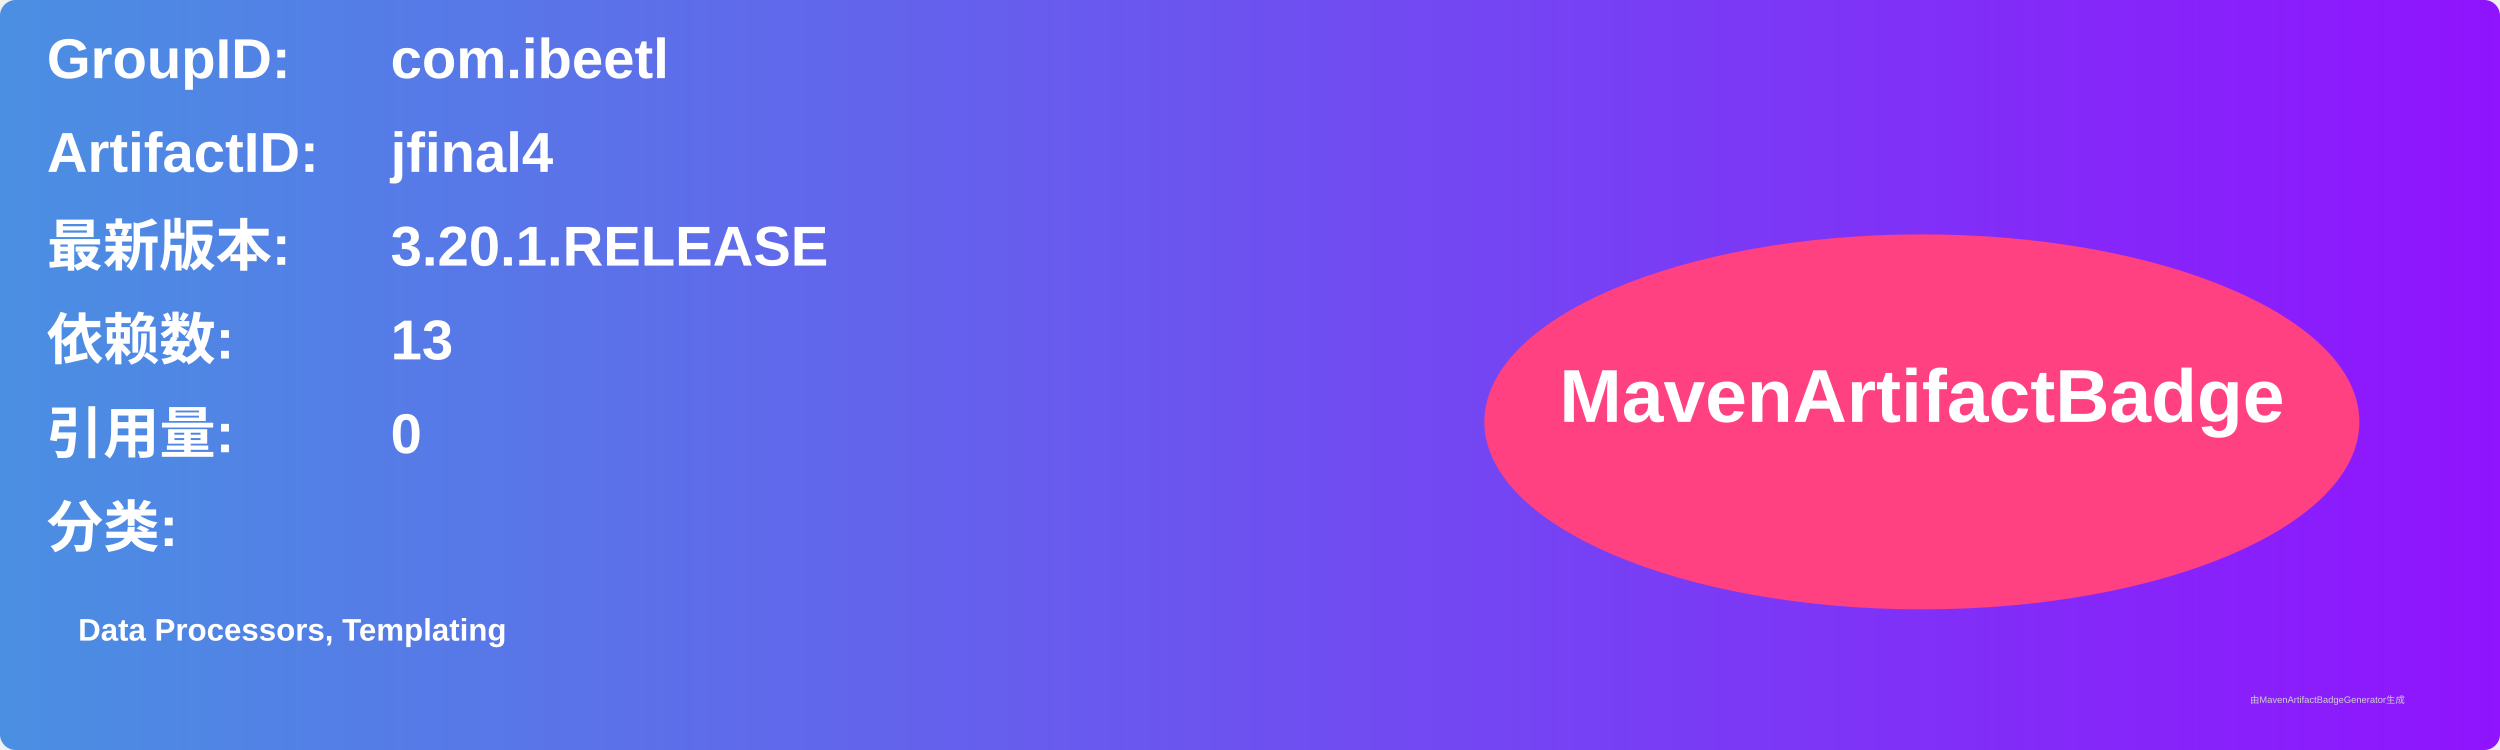
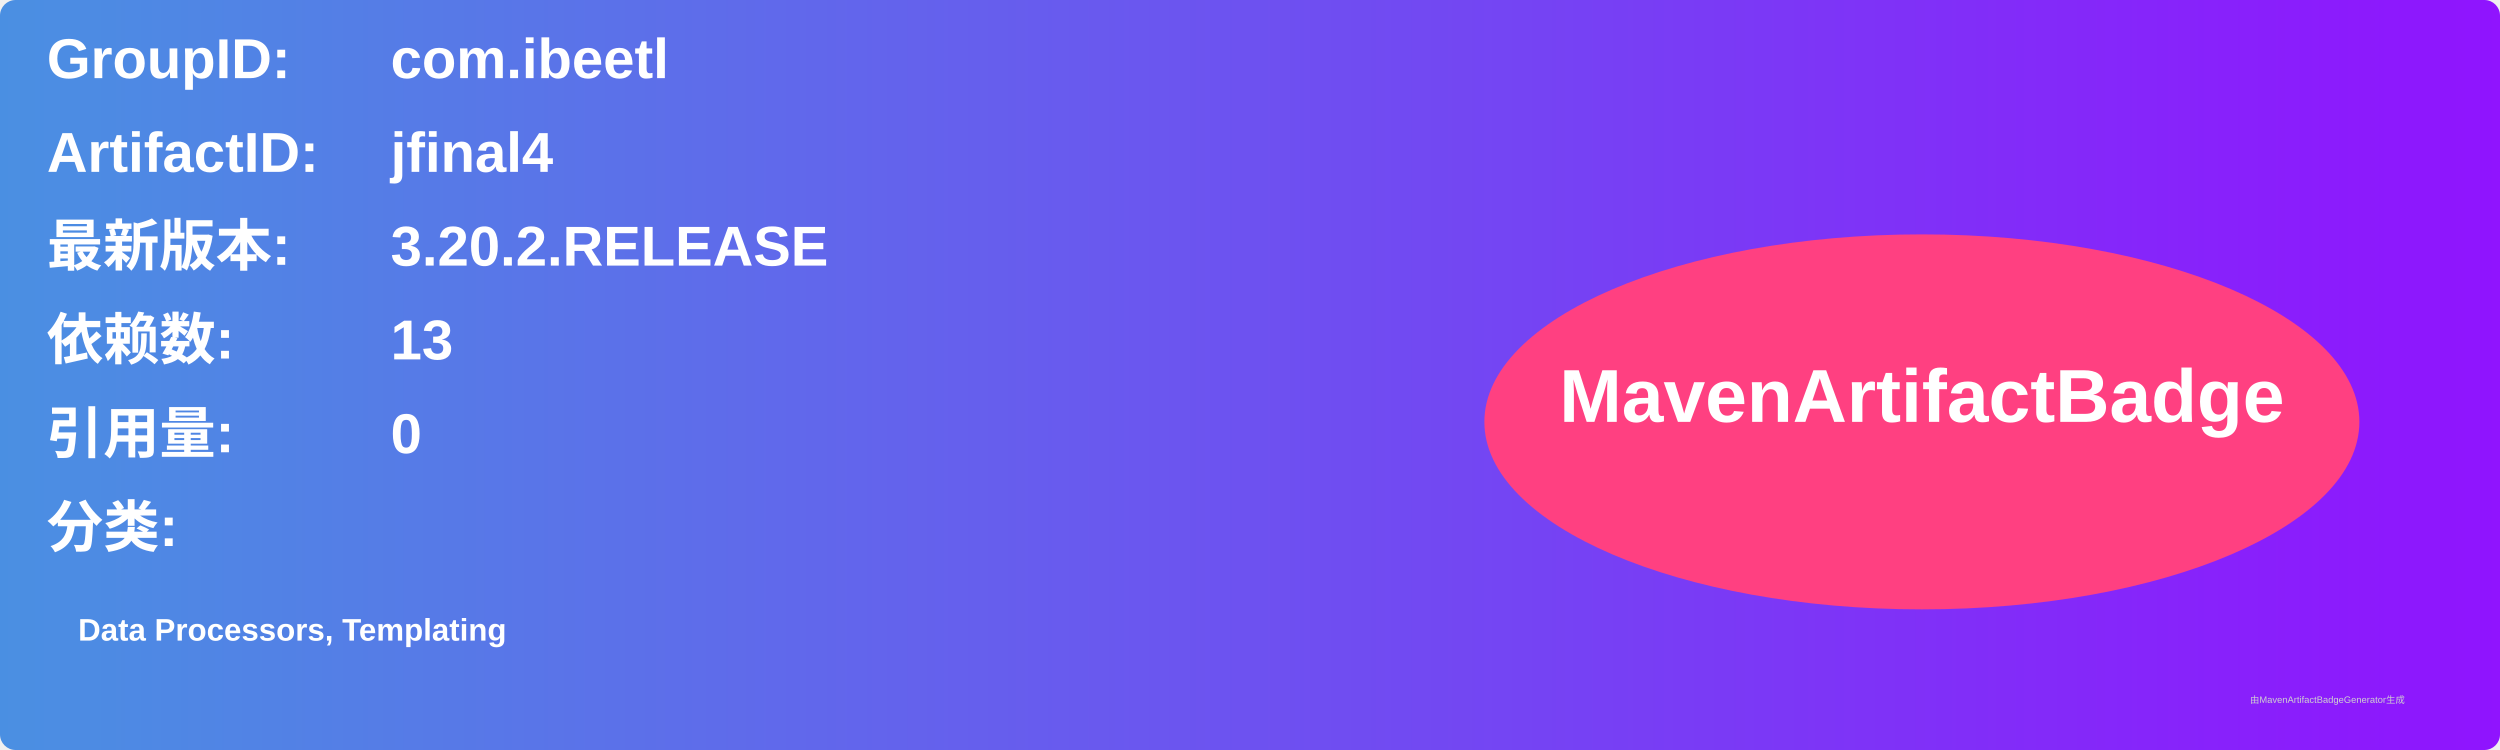
<svg xmlns="http://www.w3.org/2000/svg" width="800" height="240" viewBox="0 0 800 240">
  <linearGradient id="grad" x1="0%" y1="0%" x2="100%" y2="0%">
    <stop offset="0%" stop-color="#4a90e2" />
    <stop offset="100%" stop-color="#9013fe" />
  </linearGradient>
  <rect width="100%" height="100%" rx="5" ry="5" fill="url(#grad)" />
  <g transform="translate(15, 15)">
    <text x="0" y="10" font-family="Arial" font-size="18" fill="white" font-weight="bold" width="260">GroupID:</text>
    <text x="110" y="10" font-family="Arial" font-size="18" fill="white" font-weight="bold" width="460">com.ibeetl</text>
    <text x="0" y="40" font-family="Arial" font-size="18" fill="white" font-weight="bold" width="260">ArtifactID:</text>
    <text x="110" y="40" font-family="Arial" font-size="18" fill="white" font-weight="bold" width="460">jfinal4</text>
    <text x="0" y="70" font-family="Arial" font-size="18" fill="white" font-weight="bold">最新版本:</text>
    <text x="110" y="70" font-family="Arial" font-size="18" fill="white" font-weight="bold">
-       <tspan font-weight="bold">3.20.1.RELEASE</tspan>
+       <tspan font-weight="bold">3.20.2.RELEASE</tspan>
    </text>
    <text x="0" y="100" font-family="Arial" font-size="18" fill="white" font-weight="bold">依赖数: </text>
    <text x="110" y="100" font-family="Arial" font-size="18" fill="white">
      <tspan font-weight="bold">13</tspan>
    </text>
    <text x="0" y="130" font-family="Arial" font-size="18" fill="white" font-weight="bold">引用量: </text>
    <text x="110" y="130" font-family="Arial" font-size="18" fill="white">
      <tspan font-weight="bold">0</tspan>
    </text>
    <text x="0" y="160" font-family="Arial" font-size="18" fill="white" font-weight="bold">分类:</text>
    <text x="10" y="190" font-family="Arial" font-size="10" fill="white">
      <tspan font-weight="bold">Data Processors, Templating</tspan>
    </text>
    <ellipse cx="600" cy="120" rx="140" ry="60" fill="#ff4081" />
    <text x="600" y="120" text-anchor="middle" font-family="Arial" font-size="24" fill="white" font-weight="bold">MavenArtifactBadge</text>
  </g>
  <text x="720" y="225" font-family="Arial" font-size="3" fill="#d0d0d0">由MavenArtifactBadgeGenerator生成</text>
</svg>
